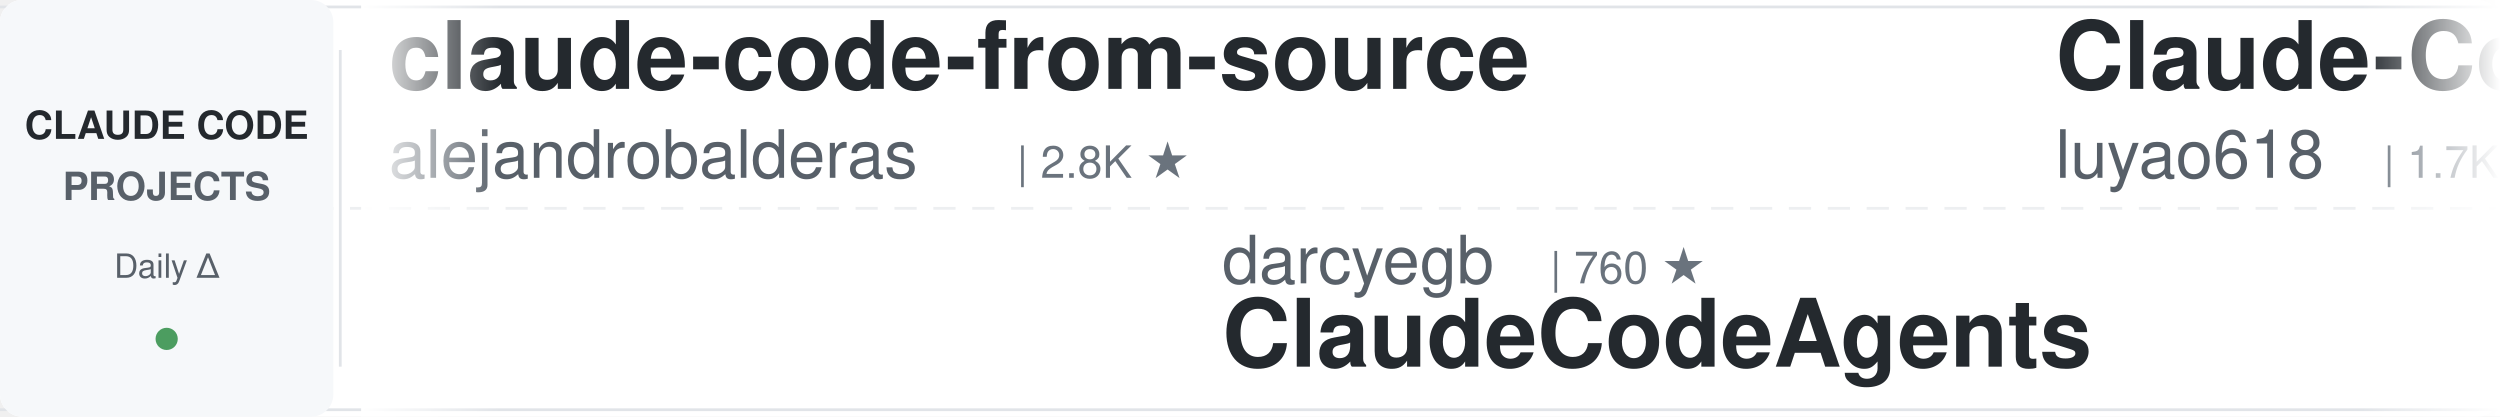
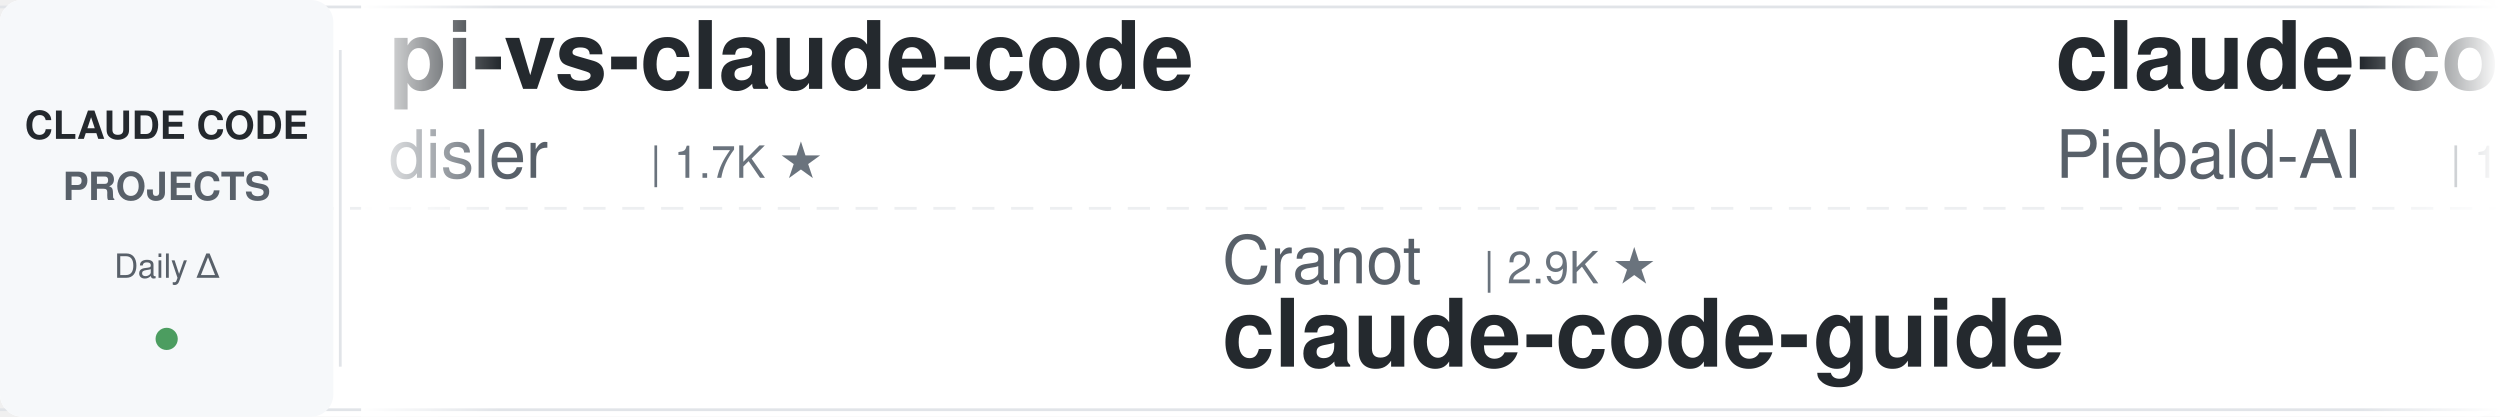
<svg xmlns="http://www.w3.org/2000/svg" width="900" height="150">
  <defs>
    <linearGradient id="leftFade" x1="0%" y1="0%" x2="100%" y2="0%">
      <stop offset="0%" style="stop-color:#ffffff;stop-opacity:1" />
      <stop offset="100%" style="stop-color:#ffffff;stop-opacity:0" />
    </linearGradient>
    <linearGradient id="rightFade" x1="0%" y1="0%" x2="100%" y2="0%">
      <stop offset="0%" style="stop-color:#ffffff;stop-opacity:0" />
      <stop offset="100%" style="stop-color:#ffffff;stop-opacity:1" />
    </linearGradient>
  </defs>
  <rect width="900" height="150" fill="#ffffff" rx="8" />
  <rect x="0" y="2" width="900" height="1" fill="#e1e4e8" />
  <rect x="0" y="147" width="900" height="1" fill="#e1e4e8" />
  <line x1="0" y1="75" x2="900" y2="75" stroke="#e1e4e8" stroke-width="1" stroke-dasharray="8 6" opacity="0.6" />
  <rect x="0" y="0" width="120" height="150" fill="#f6f8fa" rx="8" />
  <text x="60" y="50" font-family="-apple-system, BlinkMacSystemFont, 'Segoe UI', Helvetica, Arial, sans-serif" font-size="14" font-weight="600" fill="#24292e" text-anchor="middle">CLAUDE CODE</text>
  <text x="60" y="72" font-family="-apple-system, BlinkMacSystemFont, 'Segoe UI', Helvetica, Arial, sans-serif" font-size="14" font-weight="600" fill="#586069" text-anchor="middle">PROJECTS</text>
  <text x="60" y="100" font-family="-apple-system, BlinkMacSystemFont, 'Segoe UI', Helvetica, Arial, sans-serif" font-size="12" font-weight="500" fill="#586069" text-anchor="middle">Daily Δ</text>
  <circle cx="60" cy="122" r="4" fill="#22863a" opacity="0.8" />
  <rect x="122" y="18" width="1" height="114" fill="#e1e4e8" />
  <clipPath id="tickerClip">
    <rect x="130" y="0" width="770" height="150" />
  </clipPath>
  <g clip-path="url(#tickerClip)">
    <g id="tickerItems">
      <animateTransform attributeName="transform" attributeType="XML" type="translate" from="0 0" to="-3000 0" dur="54s" repeatCount="indefinite" />
      <g transform="translate(0, 0)">
-         <text x="140" y="32" font-family="-apple-system, BlinkMacSystemFont, 'Segoe UI', Helvetica, Arial, sans-serif" font-size="34" font-weight="600" fill="#24292e">claude-code-from-source</text>
-         <text x="140" y="64" font-family="-apple-system, BlinkMacSystemFont, 'Segoe UI', Helvetica, Arial, sans-serif" font-size="24" font-weight="400" fill="#586069">alejandrobalderas</text>
-         <text x="366" y="64" font-family="-apple-system, BlinkMacSystemFont, 'Segoe UI', Helvetica, Arial, sans-serif" font-size="16" font-weight="500" fill="#6a737d">| 2.8K ★</text>
+         <text x="140" y="32" font-family="-apple-system, BlinkMacSystemFont, 'Segoe UI', Helvetica, Arial, sans-serif" font-size="34" font-weight="600" fill="#24292e">pi-vs-claude-code</text>
+         <text x="140" y="64" font-family="-apple-system, BlinkMacSystemFont, 'Segoe UI', Helvetica, Arial, sans-serif" font-size="24" font-weight="400" fill="#586069">disler</text>
+         <text x="234" y="64" font-family="-apple-system, BlinkMacSystemFont, 'Segoe UI', Helvetica, Arial, sans-serif" font-size="16" font-weight="500" fill="#6a737d">| 1.7K ★</text>
      </g>
      <g transform="translate(300, 0)">
-         <text x="140" y="102" font-family="-apple-system, BlinkMacSystemFont, 'Segoe UI', Helvetica, Arial, sans-serif" font-size="24" font-weight="400" fill="#586069">darcyegb</text>
-         <text x="258" y="102" font-family="-apple-system, BlinkMacSystemFont, 'Segoe UI', Helvetica, Arial, sans-serif" font-size="16" font-weight="500" fill="#6a737d">| 760 ★</text>
-         <text x="140" y="132" font-family="-apple-system, BlinkMacSystemFont, 'Segoe UI', Helvetica, Arial, sans-serif" font-size="34" font-weight="600" fill="#24292e">ClaudeCodeAgents</text>
+         <text x="140" y="102" font-family="-apple-system, BlinkMacSystemFont, 'Segoe UI', Helvetica, Arial, sans-serif" font-size="24" font-weight="400" fill="#586069">Cranot</text>
+         <text x="234" y="102" font-family="-apple-system, BlinkMacSystemFont, 'Segoe UI', Helvetica, Arial, sans-serif" font-size="16" font-weight="500" fill="#6a737d">| 2.9K ★</text>
+         <text x="140" y="132" font-family="-apple-system, BlinkMacSystemFont, 'Segoe UI', Helvetica, Arial, sans-serif" font-size="34" font-weight="600" fill="#24292e">claude-code-guide</text>
      </g>
      <g transform="translate(600, 0)">
-         <text x="140" y="32" font-family="-apple-system, BlinkMacSystemFont, 'Segoe UI', Helvetica, Arial, sans-serif" font-size="34" font-weight="600" fill="#24292e">Claude-Code-Source-Study</text>
-         <text x="140" y="64" font-family="-apple-system, BlinkMacSystemFont, 'Segoe UI', Helvetica, Arial, sans-serif" font-size="24" font-weight="400" fill="#586069">luyao618</text>
-         <text x="258" y="64" font-family="-apple-system, BlinkMacSystemFont, 'Segoe UI', Helvetica, Arial, sans-serif" font-size="16" font-weight="500" fill="#6a737d">| 1.7K ★</text>
+         <text x="140" y="32" font-family="-apple-system, BlinkMacSystemFont, 'Segoe UI', Helvetica, Arial, sans-serif" font-size="34" font-weight="600" fill="#24292e">claude-code-system-promp...</text>
+         <text x="140" y="64" font-family="-apple-system, BlinkMacSystemFont, 'Segoe UI', Helvetica, Arial, sans-serif" font-size="24" font-weight="400" fill="#586069">Piebald-AI</text>
+         <text x="282" y="64" font-family="-apple-system, BlinkMacSystemFont, 'Segoe UI', Helvetica, Arial, sans-serif" font-size="16" font-weight="500" fill="#6a737d">| 12.5K ★</text>
      </g>
      <g transform="translate(900, 0)">
-         <text x="140" y="102" font-family="-apple-system, BlinkMacSystemFont, 'Segoe UI', Helvetica, Arial, sans-serif" font-size="24" font-weight="400" fill="#586069">repowise-dev</text>
-         <text x="306" y="102" font-family="-apple-system, BlinkMacSystemFont, 'Segoe UI', Helvetica, Arial, sans-serif" font-size="16" font-weight="500" fill="#6a737d">| 1.2K ★</text>
-         <text x="140" y="132" font-family="-apple-system, BlinkMacSystemFont, 'Segoe UI', Helvetica, Arial, sans-serif" font-size="34" font-weight="600" fill="#24292e">claude-code-prompts</text>
+         <text x="140" y="102" font-family="-apple-system, BlinkMacSystemFont, 'Segoe UI', Helvetica, Arial, sans-serif" font-size="24" font-weight="400" fill="#586069">Chachamaru127</text>
+         <text x="318" y="102" font-family="-apple-system, BlinkMacSystemFont, 'Segoe UI', Helvetica, Arial, sans-serif" font-size="16" font-weight="500" fill="#6a737d">| 3.1K ★</text>
+         <text x="140" y="132" font-family="-apple-system, BlinkMacSystemFont, 'Segoe UI', Helvetica, Arial, sans-serif" font-size="34" font-weight="600" fill="#24292e">claude-code-harness</text>
      </g>
      <g transform="translate(1200, 0)">
-         <text x="140" y="32" font-family="-apple-system, BlinkMacSystemFont, 'Segoe UI', Helvetica, Arial, sans-serif" font-size="34" font-weight="600" fill="#24292e">claude-code-source</text>
-         <text x="140" y="64" font-family="-apple-system, BlinkMacSystemFont, 'Segoe UI', Helvetica, Arial, sans-serif" font-size="24" font-weight="400" fill="#586069">JrCx7scC</text>
-         <text x="258" y="64" font-family="-apple-system, BlinkMacSystemFont, 'Segoe UI', Helvetica, Arial, sans-serif" font-size="16" font-weight="500" fill="#6a737d">| 375 ★</text>
+         <text x="140" y="32" font-family="-apple-system, BlinkMacSystemFont, 'Segoe UI', Helvetica, Arial, sans-serif" font-size="34" font-weight="600" fill="#24292e">arcads-claude-code</text>
+         <text x="140" y="64" font-family="-apple-system, BlinkMacSystemFont, 'Segoe UI', Helvetica, Arial, sans-serif" font-size="24" font-weight="400" fill="#586069">krusemediallc</text>
+         <text x="318" y="64" font-family="-apple-system, BlinkMacSystemFont, 'Segoe UI', Helvetica, Arial, sans-serif" font-size="16" font-weight="500" fill="#6a737d">| 1.4K ★</text>
      </g>
      <g transform="translate(1500, 0)">
-         <text x="140" y="102" font-family="-apple-system, BlinkMacSystemFont, 'Segoe UI', Helvetica, Arial, sans-serif" font-size="24" font-weight="400" fill="#586069">huangserva</text>
-         <text x="282" y="102" font-family="-apple-system, BlinkMacSystemFont, 'Segoe UI', Helvetica, Arial, sans-serif" font-size="16" font-weight="500" fill="#6a737d">| 626 ★</text>
-         <text x="140" y="132" font-family="-apple-system, BlinkMacSystemFont, 'Segoe UI', Helvetica, Arial, sans-serif" font-size="34" font-weight="600" fill="#24292e">claude-code-cli</text>
+         <text x="140" y="102" font-family="-apple-system, BlinkMacSystemFont, 'Segoe UI', Helvetica, Arial, sans-serif" font-size="24" font-weight="400" fill="#586069">shareAI-lab</text>
+         <text x="294" y="102" font-family="-apple-system, BlinkMacSystemFont, 'Segoe UI', Helvetica, Arial, sans-serif" font-size="16" font-weight="500" fill="#6a737d">| 75.6K ★</text>
+         <text x="140" y="132" font-family="-apple-system, BlinkMacSystemFont, 'Segoe UI', Helvetica, Arial, sans-serif" font-size="34" font-weight="600" fill="#24292e">learn-claude-code</text>
      </g>
      <g transform="translate(1800, 0)">
-         <text x="140" y="32" font-family="-apple-system, BlinkMacSystemFont, 'Segoe UI', Helvetica, Arial, sans-serif" font-size="34" font-weight="600" fill="#24292e">everything-claude-code-z...</text>
-         <text x="140" y="64" font-family="-apple-system, BlinkMacSystemFont, 'Segoe UI', Helvetica, Arial, sans-serif" font-size="24" font-weight="400" fill="#586069">xu-xiang</text>
-         <text x="258" y="64" font-family="-apple-system, BlinkMacSystemFont, 'Segoe UI', Helvetica, Arial, sans-serif" font-size="16" font-weight="500" fill="#6a737d">| 1.9K ★</text>
+         <text x="140" y="32" font-family="-apple-system, BlinkMacSystemFont, 'Segoe UI', Helvetica, Arial, sans-serif" font-size="34" font-weight="600" fill="#24292e">claude-code-proxy</text>
+         <text x="140" y="64" font-family="-apple-system, BlinkMacSystemFont, 'Segoe UI', Helvetica, Arial, sans-serif" font-size="24" font-weight="400" fill="#586069">1rgs</text>
+         <text x="210" y="64" font-family="-apple-system, BlinkMacSystemFont, 'Segoe UI', Helvetica, Arial, sans-serif" font-size="16" font-weight="500" fill="#6a737d">| 3.7K ★</text>
      </g>
      <g transform="translate(2100, 0)">
-         <text x="140" y="102" font-family="-apple-system, BlinkMacSystemFont, 'Segoe UI', Helvetica, Arial, sans-serif" font-size="24" font-weight="400" fill="#586069">shanraisshan</text>
-         <text x="306" y="102" font-family="-apple-system, BlinkMacSystemFont, 'Segoe UI', Helvetica, Arial, sans-serif" font-size="16" font-weight="500" fill="#6a737d">| 65.3K ★</text>
-         <text x="140" y="132" font-family="-apple-system, BlinkMacSystemFont, 'Segoe UI', Helvetica, Arial, sans-serif" font-size="34" font-weight="600" fill="#24292e">claude-code-best-practic...</text>
+         <text x="140" y="102" font-family="-apple-system, BlinkMacSystemFont, 'Segoe UI', Helvetica, Arial, sans-serif" font-size="24" font-weight="400" fill="#586069">fuergaosi233</text>
+         <text x="306" y="102" font-family="-apple-system, BlinkMacSystemFont, 'Segoe UI', Helvetica, Arial, sans-serif" font-size="16" font-weight="500" fill="#6a737d">| 2.8K ★</text>
+         <text x="140" y="132" font-family="-apple-system, BlinkMacSystemFont, 'Segoe UI', Helvetica, Arial, sans-serif" font-size="34" font-weight="600" fill="#24292e">claude-code-proxy</text>
      </g>
      <g transform="translate(2400, 0)">
-         <text x="140" y="32" font-family="-apple-system, BlinkMacSystemFont, 'Segoe UI', Helvetica, Arial, sans-serif" font-size="34" font-weight="600" fill="#24292e">Dive-into-Claude-Code</text>
-         <text x="140" y="64" font-family="-apple-system, BlinkMacSystemFont, 'Segoe UI', Helvetica, Arial, sans-serif" font-size="24" font-weight="400" fill="#586069">VILA-Lab</text>
-         <text x="258" y="64" font-family="-apple-system, BlinkMacSystemFont, 'Segoe UI', Helvetica, Arial, sans-serif" font-size="16" font-weight="500" fill="#6a737d">| 2.1K ★</text>
+         <text x="140" y="32" font-family="-apple-system, BlinkMacSystemFont, 'Segoe UI', Helvetica, Arial, sans-serif" font-size="34" font-weight="600" fill="#24292e">Claude-Code-Usage-Monito...</text>
+         <text x="140" y="64" font-family="-apple-system, BlinkMacSystemFont, 'Segoe UI', Helvetica, Arial, sans-serif" font-size="24" font-weight="400" fill="#586069">Maciek-roboblog</text>
+         <text x="342" y="64" font-family="-apple-system, BlinkMacSystemFont, 'Segoe UI', Helvetica, Arial, sans-serif" font-size="16" font-weight="500" fill="#6a737d">| 8.7K ★</text>
      </g>
      <g transform="translate(2700, 0)">
-         <text x="140" y="102" font-family="-apple-system, BlinkMacSystemFont, 'Segoe UI', Helvetica, Arial, sans-serif" font-size="24" font-weight="400" fill="#586069">VoltAgent</text>
-         <text x="270" y="102" font-family="-apple-system, BlinkMacSystemFont, 'Segoe UI', Helvetica, Arial, sans-serif" font-size="16" font-weight="500" fill="#6a737d">| 24.7K ★</text>
-         <text x="140" y="132" font-family="-apple-system, BlinkMacSystemFont, 'Segoe UI', Helvetica, Arial, sans-serif" font-size="34" font-weight="600" fill="#24292e">awesome-claude-code-suba...</text>
+         <text x="140" y="102" font-family="-apple-system, BlinkMacSystemFont, 'Segoe UI', Helvetica, Arial, sans-serif" font-size="24" font-weight="400" fill="#586069">Yeachan-Heo</text>
+         <text x="294" y="102" font-family="-apple-system, BlinkMacSystemFont, 'Segoe UI', Helvetica, Arial, sans-serif" font-size="16" font-weight="500" fill="#6a737d">| 38.9K ★</text>
+         <text x="140" y="132" font-family="-apple-system, BlinkMacSystemFont, 'Segoe UI', Helvetica, Arial, sans-serif" font-size="34" font-weight="600" fill="#24292e">oh-my-claudecode</text>
      </g>
      <g transform="translate(3000, 0)">
-         <text x="140" y="32" font-family="-apple-system, BlinkMacSystemFont, 'Segoe UI', Helvetica, Arial, sans-serif" font-size="34" font-weight="600" fill="#24292e">claude-code-from-source</text>
-         <text x="140" y="64" font-family="-apple-system, BlinkMacSystemFont, 'Segoe UI', Helvetica, Arial, sans-serif" font-size="24" font-weight="400" fill="#586069">alejandrobalderas</text>
-         <text x="366" y="64" font-family="-apple-system, BlinkMacSystemFont, 'Segoe UI', Helvetica, Arial, sans-serif" font-size="16" font-weight="500" fill="#6a737d">| 2.8K ★</text>
+         <text x="140" y="32" font-family="-apple-system, BlinkMacSystemFont, 'Segoe UI', Helvetica, Arial, sans-serif" font-size="34" font-weight="600" fill="#24292e">pi-vs-claude-code</text>
+         <text x="140" y="64" font-family="-apple-system, BlinkMacSystemFont, 'Segoe UI', Helvetica, Arial, sans-serif" font-size="24" font-weight="400" fill="#586069">disler</text>
+         <text x="234" y="64" font-family="-apple-system, BlinkMacSystemFont, 'Segoe UI', Helvetica, Arial, sans-serif" font-size="16" font-weight="500" fill="#6a737d">| 1.7K ★</text>
      </g>
      <g transform="translate(3300, 0)">
-         <text x="140" y="102" font-family="-apple-system, BlinkMacSystemFont, 'Segoe UI', Helvetica, Arial, sans-serif" font-size="24" font-weight="400" fill="#586069">darcyegb</text>
-         <text x="258" y="102" font-family="-apple-system, BlinkMacSystemFont, 'Segoe UI', Helvetica, Arial, sans-serif" font-size="16" font-weight="500" fill="#6a737d">| 760 ★</text>
-         <text x="140" y="132" font-family="-apple-system, BlinkMacSystemFont, 'Segoe UI', Helvetica, Arial, sans-serif" font-size="34" font-weight="600" fill="#24292e">ClaudeCodeAgents</text>
+         <text x="140" y="102" font-family="-apple-system, BlinkMacSystemFont, 'Segoe UI', Helvetica, Arial, sans-serif" font-size="24" font-weight="400" fill="#586069">Cranot</text>
+         <text x="234" y="102" font-family="-apple-system, BlinkMacSystemFont, 'Segoe UI', Helvetica, Arial, sans-serif" font-size="16" font-weight="500" fill="#6a737d">| 2.9K ★</text>
+         <text x="140" y="132" font-family="-apple-system, BlinkMacSystemFont, 'Segoe UI', Helvetica, Arial, sans-serif" font-size="34" font-weight="600" fill="#24292e">claude-code-guide</text>
      </g>
      <g transform="translate(3600, 0)">
-         <text x="140" y="32" font-family="-apple-system, BlinkMacSystemFont, 'Segoe UI', Helvetica, Arial, sans-serif" font-size="34" font-weight="600" fill="#24292e">Claude-Code-Source-Study</text>
-         <text x="140" y="64" font-family="-apple-system, BlinkMacSystemFont, 'Segoe UI', Helvetica, Arial, sans-serif" font-size="24" font-weight="400" fill="#586069">luyao618</text>
-         <text x="258" y="64" font-family="-apple-system, BlinkMacSystemFont, 'Segoe UI', Helvetica, Arial, sans-serif" font-size="16" font-weight="500" fill="#6a737d">| 1.7K ★</text>
+         <text x="140" y="32" font-family="-apple-system, BlinkMacSystemFont, 'Segoe UI', Helvetica, Arial, sans-serif" font-size="34" font-weight="600" fill="#24292e">claude-code-system-promp...</text>
+         <text x="140" y="64" font-family="-apple-system, BlinkMacSystemFont, 'Segoe UI', Helvetica, Arial, sans-serif" font-size="24" font-weight="400" fill="#586069">Piebald-AI</text>
+         <text x="282" y="64" font-family="-apple-system, BlinkMacSystemFont, 'Segoe UI', Helvetica, Arial, sans-serif" font-size="16" font-weight="500" fill="#6a737d">| 12.5K ★</text>
      </g>
      <g transform="translate(3900, 0)">
-         <text x="140" y="102" font-family="-apple-system, BlinkMacSystemFont, 'Segoe UI', Helvetica, Arial, sans-serif" font-size="24" font-weight="400" fill="#586069">repowise-dev</text>
-         <text x="306" y="102" font-family="-apple-system, BlinkMacSystemFont, 'Segoe UI', Helvetica, Arial, sans-serif" font-size="16" font-weight="500" fill="#6a737d">| 1.2K ★</text>
-         <text x="140" y="132" font-family="-apple-system, BlinkMacSystemFont, 'Segoe UI', Helvetica, Arial, sans-serif" font-size="34" font-weight="600" fill="#24292e">claude-code-prompts</text>
+         <text x="140" y="102" font-family="-apple-system, BlinkMacSystemFont, 'Segoe UI', Helvetica, Arial, sans-serif" font-size="24" font-weight="400" fill="#586069">Chachamaru127</text>
+         <text x="318" y="102" font-family="-apple-system, BlinkMacSystemFont, 'Segoe UI', Helvetica, Arial, sans-serif" font-size="16" font-weight="500" fill="#6a737d">| 3.1K ★</text>
+         <text x="140" y="132" font-family="-apple-system, BlinkMacSystemFont, 'Segoe UI', Helvetica, Arial, sans-serif" font-size="34" font-weight="600" fill="#24292e">claude-code-harness</text>
      </g>
    </g>
  </g>
  <rect x="130" y="0" width="50" height="150" fill="url(#leftFade)" />
  <rect x="850" y="0" width="50" height="150" fill="url(#rightFade)" />
</svg>
